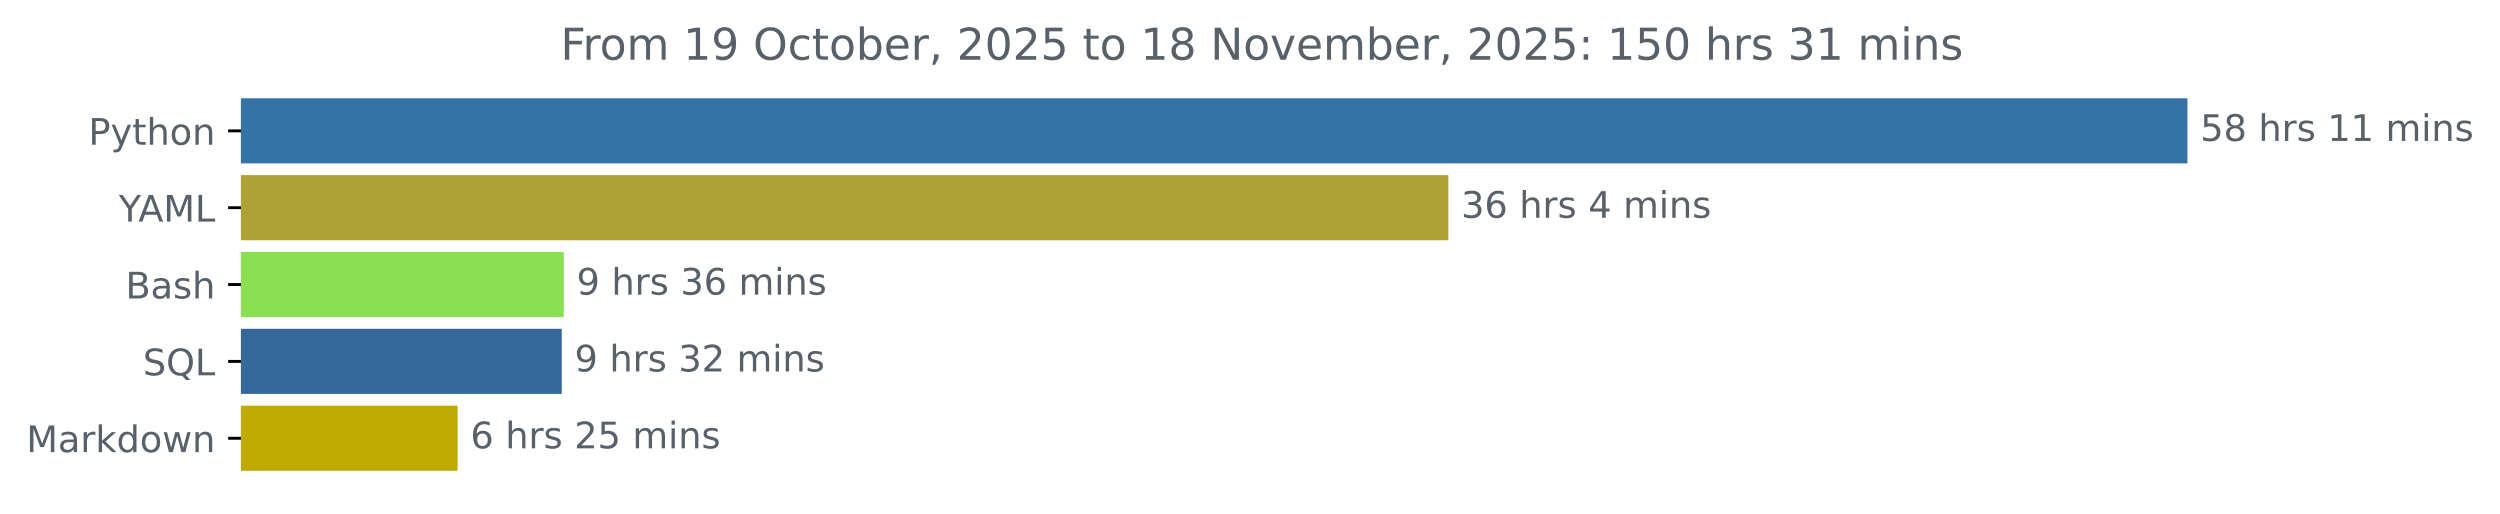
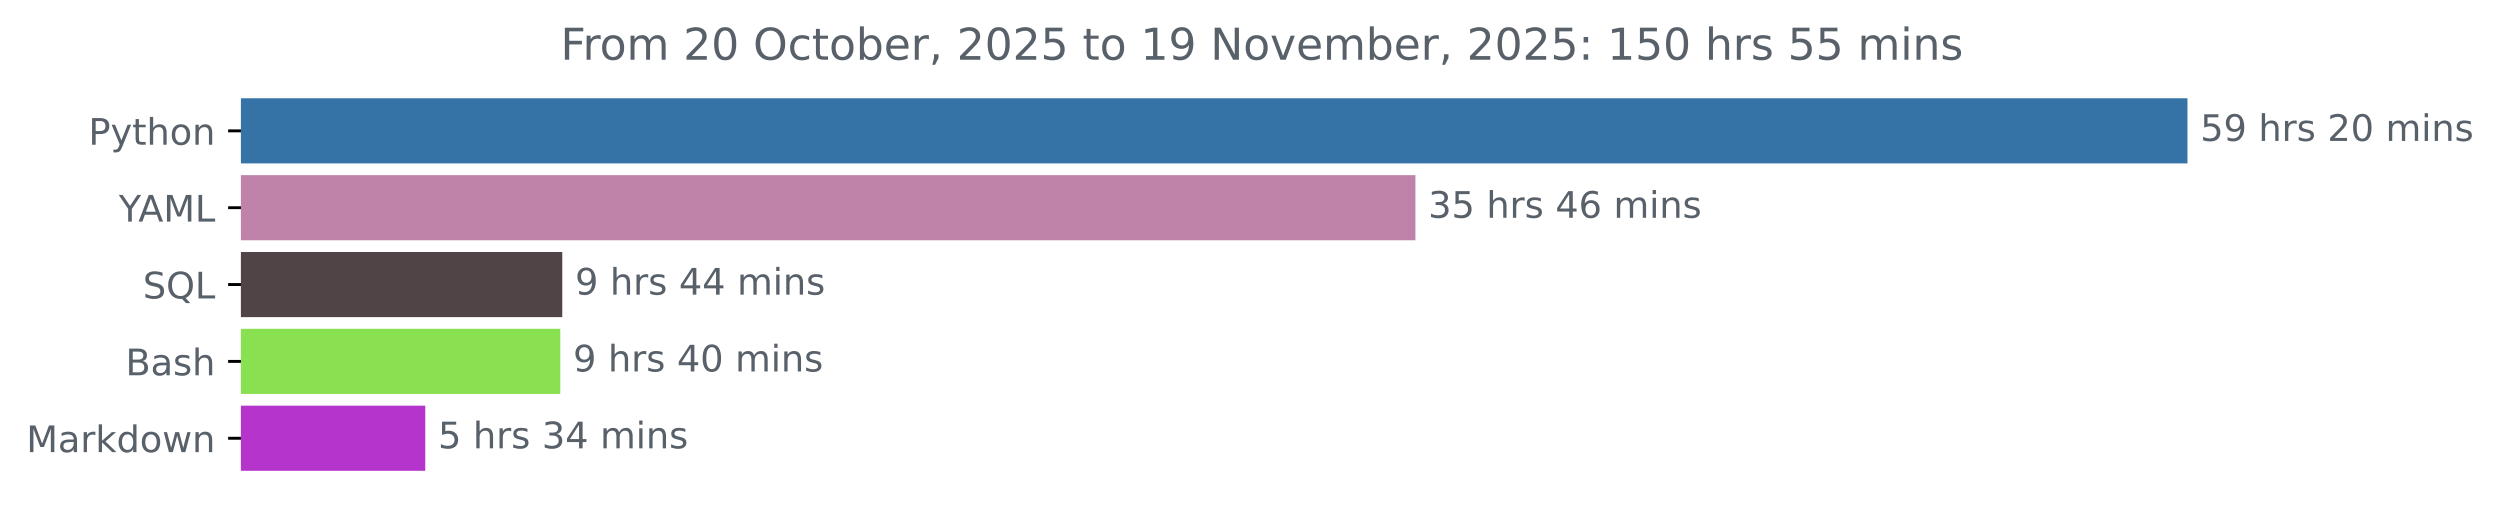
<svg xmlns="http://www.w3.org/2000/svg" xmlns:xlink="http://www.w3.org/1999/xlink" width="683.177pt" height="140.398pt" viewBox="0 0 683.177 140.398" version="1.1">
  <defs>
    <style type="text/css">*{stroke-linejoin: round; stroke-linecap: butt}</style>
  </defs>
  <g id="figure_1">
    <g id="patch_1">
      <path d="M 0 140.398  L 683.177 140.398  L 683.177 0  L 0 0  L 0 140.398  z " style="fill: none" />
    </g>
    <g id="axes_1">
      <g id="patch_2">
-         <path d="M 65.841 27.358  L 597.269 27.358  L 597.269 44.158  L 65.841 44.158  z " clip-path="url(#p55ec072976)" style="fill: #3572a5; stroke: #3572a5; stroke-linejoin: miter" />
+         <path d="M 65.841 27.358  L 597.269 27.358  L 597.269 44.158  L 65.841 44.158  z " clip-path="url(#p4a4cf6f7a5)" style="fill: #3572a5; stroke: #3572a5; stroke-linejoin: miter" />
      </g>
      <g id="patch_3">
-         <path d="M 65.841 48.358  L 395.285 48.358  L 395.285 65.158  L 65.841 65.158  z " clip-path="url(#p55ec072976)" style="fill: #aea234; stroke: #aea234; stroke-linejoin: miter" />
+         <path d="M 65.841 48.358  L 386.293 48.358  L 386.293 65.158  L 65.841 65.158  z " clip-path="url(#p4a4cf6f7a5)" style="fill: #bf83aa; stroke: #bf83aa; stroke-linejoin: miter" />
      </g>
      <g id="patch_4">
-         <path d="M 65.841 69.358  L 153.564 69.358  L 153.564 86.158  L 65.841 86.158  z " clip-path="url(#p55ec072976)" style="fill: #89e051; stroke: #89e051; stroke-linejoin: miter" />
+         <path d="M 65.841 69.358  L 153.151 69.358  L 153.151 86.158  L 65.841 86.158  z " clip-path="url(#p4a4cf6f7a5)" style="fill: #514446; stroke: #514446; stroke-linejoin: miter" />
      </g>
      <g id="patch_5">
-         <path d="M 65.841 90.358  L 153.014 90.358  L 153.014 107.158  L 65.841 107.158  z " clip-path="url(#p55ec072976)" style="fill: #35699c; stroke: #35699c; stroke-linejoin: miter" />
+         <path d="M 65.841 90.358  L 152.61 90.358  L 152.61 107.158  L 65.841 107.158  z " clip-path="url(#p4a4cf6f7a5)" style="fill: #89e051; stroke: #89e051; stroke-linejoin: miter" />
      </g>
      <g id="patch_6">
-         <path d="M 65.841 111.358  L 124.552 111.358  L 124.552 128.158  L 65.841 128.158  z " clip-path="url(#p55ec072976)" style="fill: #c0a900; stroke: #c0a900; stroke-linejoin: miter" />
+         <path d="M 65.841 111.358  L 115.713 111.358  L 115.713 128.158  L 65.841 128.158  z " clip-path="url(#p4a4cf6f7a5)" style="fill: #b534cb; stroke: #b534cb; stroke-linejoin: miter" />
      </g>
      <g id="matplotlib.axis_1" />
      <g id="matplotlib.axis_2">
        <g id="ytick_1">
          <g id="line2d_1">
            <defs>
-               <path id="m64822d28e2" d="M 0 0  L -3.5 0  " style="stroke: #000000; stroke-width: 0.8" />
+               <path id="mb28d66e685" d="M 0 0  L -3.5 0  " style="stroke: #000000; stroke-width: 0.8" />
            </defs>
            <g>
-               <use xlink:href="#m64822d28e2" x="65.841" y="35.758" style="stroke: #000000; stroke-width: 0.8" />
+               <use xlink:href="#mb28d66e685" x="65.841" y="35.758" style="stroke: #000000; stroke-width: 0.8" />
            </g>
          </g>
          <g id="text_1">
            <g style="fill: #586069" transform="translate(24.17813 39.55734) scale(0.1 -0.1)">
              <defs>
                <path id="DejaVuSans-50" d="M 1259 4147  L 1259 2394  L 2053 2394  Q 2494 2394 2734 2622  Q 2975 2850 2975 3272  Q 2975 3691 2734 3919  Q 2494 4147 2053 4147  L 1259 4147  z M 628 4666  L 2053 4666  Q 2838 4666 3239 4311  Q 3641 3956 3641 3272  Q 3641 2581 3239 2228  Q 2838 1875 2053 1875  L 1259 1875  L 1259 0  L 628 0  L 628 4666  z " transform="scale(0.015625)" />
                <path id="DejaVuSans-79" d="M 2059 -325  Q 1816 -950 1584 -1140  Q 1353 -1331 966 -1331  L 506 -1331  L 506 -850  L 844 -850  Q 1081 -850 1212 -737  Q 1344 -625 1503 -206  L 1606 56  L 191 3500  L 800 3500  L 1894 763  L 2988 3500  L 3597 3500  L 2059 -325  z " transform="scale(0.015625)" />
                <path id="DejaVuSans-74" d="M 1172 4494  L 1172 3500  L 2356 3500  L 2356 3053  L 1172 3053  L 1172 1153  Q 1172 725 1289 603  Q 1406 481 1766 481  L 2356 481  L 2356 0  L 1766 0  Q 1100 0 847 248  Q 594 497 594 1153  L 594 3053  L 172 3053  L 172 3500  L 594 3500  L 594 4494  L 1172 4494  z " transform="scale(0.015625)" />
                <path id="DejaVuSans-68" d="M 3513 2113  L 3513 0  L 2938 0  L 2938 2094  Q 2938 2591 2744 2837  Q 2550 3084 2163 3084  Q 1697 3084 1428 2787  Q 1159 2491 1159 1978  L 1159 0  L 581 0  L 581 4863  L 1159 4863  L 1159 2956  Q 1366 3272 1645 3428  Q 1925 3584 2291 3584  Q 2894 3584 3203 3211  Q 3513 2838 3513 2113  z " transform="scale(0.015625)" />
                <path id="DejaVuSans-6f" d="M 1959 3097  Q 1497 3097 1228 2736  Q 959 2375 959 1747  Q 959 1119 1226 758  Q 1494 397 1959 397  Q 2419 397 2687 759  Q 2956 1122 2956 1747  Q 2956 2369 2687 2733  Q 2419 3097 1959 3097  z M 1959 3584  Q 2709 3584 3137 3096  Q 3566 2609 3566 1747  Q 3566 888 3137 398  Q 2709 -91 1959 -91  Q 1206 -91 779 398  Q 353 888 353 1747  Q 353 2609 779 3096  Q 1206 3584 1959 3584  z " transform="scale(0.015625)" />
                <path id="DejaVuSans-6e" d="M 3513 2113  L 3513 0  L 2938 0  L 2938 2094  Q 2938 2591 2744 2837  Q 2550 3084 2163 3084  Q 1697 3084 1428 2787  Q 1159 2491 1159 1978  L 1159 0  L 581 0  L 581 3500  L 1159 3500  L 1159 2956  Q 1366 3272 1645 3428  Q 1925 3584 2291 3584  Q 2894 3584 3203 3211  Q 3513 2838 3513 2113  z " transform="scale(0.015625)" />
              </defs>
              <use xlink:href="#DejaVuSans-50" />
              <use xlink:href="#DejaVuSans-79" x="60.303" />
              <use xlink:href="#DejaVuSans-74" x="119.482" />
              <use xlink:href="#DejaVuSans-68" x="158.691" />
              <use xlink:href="#DejaVuSans-6f" x="222.07" />
              <use xlink:href="#DejaVuSans-6e" x="283.252" />
            </g>
          </g>
        </g>
        <g id="ytick_2">
          <g id="line2d_2">
            <g>
-               <use xlink:href="#m64822d28e2" x="65.841" y="56.758" style="stroke: #000000; stroke-width: 0.8" />
+               <use xlink:href="#mb28d66e685" x="65.841" y="56.758" style="stroke: #000000; stroke-width: 0.8" />
            </g>
          </g>
          <g id="text_2">
            <g style="fill: #586069" transform="translate(32.46719 60.55734) scale(0.1 -0.1)">
              <defs>
                <path id="DejaVuSans-59" d="M -13 4666  L 666 4666  L 1959 2747  L 3244 4666  L 3922 4666  L 2272 2222  L 2272 0  L 1638 0  L 1638 2222  L -13 4666  z " transform="scale(0.015625)" />
                <path id="DejaVuSans-41" d="M 2188 4044  L 1331 1722  L 3047 1722  L 2188 4044  z M 1831 4666  L 2547 4666  L 4325 0  L 3669 0  L 3244 1197  L 1141 1197  L 716 0  L 50 0  L 1831 4666  z " transform="scale(0.015625)" />
                <path id="DejaVuSans-4d" d="M 628 4666  L 1569 4666  L 2759 1491  L 3956 4666  L 4897 4666  L 4897 0  L 4281 0  L 4281 4097  L 3078 897  L 2444 897  L 1241 4097  L 1241 0  L 628 0  L 628 4666  z " transform="scale(0.015625)" />
                <path id="DejaVuSans-4c" d="M 628 4666  L 1259 4666  L 1259 531  L 3531 531  L 3531 0  L 628 0  L 628 4666  z " transform="scale(0.015625)" />
              </defs>
              <use xlink:href="#DejaVuSans-59" />
              <use xlink:href="#DejaVuSans-41" x="53.334" />
              <use xlink:href="#DejaVuSans-4d" x="121.742" />
              <use xlink:href="#DejaVuSans-4c" x="208.021" />
            </g>
          </g>
        </g>
        <g id="ytick_3">
          <g id="line2d_3">
            <g>
-               <use xlink:href="#m64822d28e2" x="65.841" y="77.758" style="stroke: #000000; stroke-width: 0.8" />
+               <use xlink:href="#mb28d66e685" x="65.841" y="77.758" style="stroke: #000000; stroke-width: 0.8" />
            </g>
          </g>
          <g id="text_3">
-             <g style="fill: #586069" transform="translate(34.30469 81.55734) scale(0.1 -0.1)">
+             <g style="fill: #586069" transform="translate(39.04844 81.55734) scale(0.1 -0.1)">
+               <defs>
+                 <path id="DejaVuSans-53" d="M 3425 4513  L 3425 3897  Q 3066 4069 2747 4153  Q 2428 4238 2131 4238  Q 1616 4238 1336 4038  Q 1056 3838 1056 3469  Q 1056 3159 1242 3001  Q 1428 2844 1947 2747  L 2328 2669  Q 3034 2534 3370 2195  Q 3706 1856 3706 1288  Q 3706 609 3251 259  Q 2797 -91 1919 -91  Q 1588 -91 1214 -16  Q 841 59 441 206  L 441 856  Q 825 641 1194 531  Q 1563 422 1919 422  Q 2459 422 2753 634  Q 3047 847 3047 1241  Q 3047 1584 2836 1778  Q 2625 1972 2144 2069  L 1759 2144  Q 1053 2284 737 2584  Q 422 2884 422 3419  Q 422 4038 858 4394  Q 1294 4750 2059 4750  Q 2388 4750 2728 4690  Q 3069 4631 3425 4513  z " transform="scale(0.015625)" />
+                 <path id="DejaVuSans-51" d="M 2522 4238  Q 1834 4238 1429 3725  Q 1025 3213 1025 2328  Q 1025 1447 1429 934  Q 1834 422 2522 422  Q 3209 422 3611 934  Q 4013 1447 4013 2328  Q 4013 3213 3611 3725  Q 3209 4238 2522 4238  z M 3406 84  L 4238 -825  L 3475 -825  L 2784 -78  Q 2681 -84 2626 -87  Q 2572 -91 2522 -91  Q 1538 -91 948 567  Q 359 1225 359 2328  Q 359 3434 948 4092  Q 1538 4750 2522 4750  Q 3503 4750 4090 4092  Q 4678 3434 4678 2328  Q 4678 1516 4351 937  Q 4025 359 3406 84  z " transform="scale(0.015625)" />
+               </defs>
+               <use xlink:href="#DejaVuSans-53" />
+               <use xlink:href="#DejaVuSans-51" x="63.477" />
+               <use xlink:href="#DejaVuSans-4c" x="142.188" />
+             </g>
+           </g>
+         </g>
+         <g id="ytick_4">
+           <g id="line2d_4">
+             <g>
+               <use xlink:href="#mb28d66e685" x="65.841" y="98.758" style="stroke: #000000; stroke-width: 0.8" />
+             </g>
+           </g>
+           <g id="text_4">
+             <g style="fill: #586069" transform="translate(34.30469 102.5573) scale(0.1 -0.1)">
              <defs>
                <path id="DejaVuSans-42" d="M 1259 2228  L 1259 519  L 2272 519  Q 2781 519 3026 730  Q 3272 941 3272 1375  Q 3272 1813 3026 2020  Q 2781 2228 2272 2228  L 1259 2228  z M 1259 4147  L 1259 2741  L 2194 2741  Q 2656 2741 2882 2914  Q 3109 3088 3109 3444  Q 3109 3797 2882 3972  Q 2656 4147 2194 4147  L 1259 4147  z M 628 4666  L 2241 4666  Q 2963 4666 3353 4366  Q 3744 4066 3744 3513  Q 3744 3084 3544 2831  Q 3344 2578 2956 2516  Q 3422 2416 3680 2098  Q 3938 1781 3938 1306  Q 3938 681 3513 340  Q 3088 0 2303 0  L 628 0  L 628 4666  z " transform="scale(0.015625)" />
                <path id="DejaVuSans-61" d="M 2194 1759  Q 1497 1759 1228 1600  Q 959 1441 959 1056  Q 959 750 1161 570  Q 1363 391 1709 391  Q 2188 391 2477 730  Q 2766 1069 2766 1631  L 2766 1759  L 2194 1759  z M 3341 1997  L 3341 0  L 2766 0  L 2766 531  Q 2569 213 2275 61  Q 1981 -91 1556 -91  Q 1019 -91 701 211  Q 384 513 384 1019  Q 384 1609 779 1909  Q 1175 2209 1959 2209  L 2766 2209  L 2766 2266  Q 2766 2663 2505 2880  Q 2244 3097 1772 3097  Q 1472 3097 1187 3025  Q 903 2953 641 2809  L 641 3341  Q 956 3463 1253 3523  Q 1550 3584 1831 3584  Q 2591 3584 2966 3190  Q 3341 2797 3341 1997  z " transform="scale(0.015625)" />
                <path id="DejaVuSans-73" d="M 2834 3397  L 2834 2853  Q 2591 2978 2328 3040  Q 2066 3103 1784 3103  Q 1356 3103 1142 2972  Q 928 2841 928 2578  Q 928 2378 1081 2264  Q 1234 2150 1697 2047  L 1894 2003  Q 2506 1872 2764 1633  Q 3022 1394 3022 966  Q 3022 478 2636 193  Q 2250 -91 1575 -91  Q 1294 -91 989 -36  Q 684 19 347 128  L 347 722  Q 666 556 975 473  Q 1284 391 1588 391  Q 1994 391 2212 530  Q 2431 669 2431 922  Q 2431 1156 2273 1281  Q 2116 1406 1581 1522  L 1381 1569  Q 847 1681 609 1914  Q 372 2147 372 2553  Q 372 3047 722 3315  Q 1072 3584 1716 3584  Q 2034 3584 2315 3537  Q 2597 3491 2834 3397  z " transform="scale(0.015625)" />
              </defs>
              <use xlink:href="#DejaVuSans-42" />
              <use xlink:href="#DejaVuSans-61" x="68.604" />
              <use xlink:href="#DejaVuSans-73" x="129.883" />
              <use xlink:href="#DejaVuSans-68" x="181.982" />
            </g>
          </g>
        </g>
-         <g id="ytick_4">
-           <g id="line2d_4">
-             <g>
-               <use xlink:href="#m64822d28e2" x="65.841" y="98.758" style="stroke: #000000; stroke-width: 0.8" />
-             </g>
-           </g>
-           <g id="text_4">
-             <g style="fill: #586069" transform="translate(39.04844 102.5573) scale(0.1 -0.1)">
-               <defs>
-                 <path id="DejaVuSans-53" d="M 3425 4513  L 3425 3897  Q 3066 4069 2747 4153  Q 2428 4238 2131 4238  Q 1616 4238 1336 4038  Q 1056 3838 1056 3469  Q 1056 3159 1242 3001  Q 1428 2844 1947 2747  L 2328 2669  Q 3034 2534 3370 2195  Q 3706 1856 3706 1288  Q 3706 609 3251 259  Q 2797 -91 1919 -91  Q 1588 -91 1214 -16  Q 841 59 441 206  L 441 856  Q 825 641 1194 531  Q 1563 422 1919 422  Q 2459 422 2753 634  Q 3047 847 3047 1241  Q 3047 1584 2836 1778  Q 2625 1972 2144 2069  L 1759 2144  Q 1053 2284 737 2584  Q 422 2884 422 3419  Q 422 4038 858 4394  Q 1294 4750 2059 4750  Q 2388 4750 2728 4690  Q 3069 4631 3425 4513  z " transform="scale(0.015625)" />
-                 <path id="DejaVuSans-51" d="M 2522 4238  Q 1834 4238 1429 3725  Q 1025 3213 1025 2328  Q 1025 1447 1429 934  Q 1834 422 2522 422  Q 3209 422 3611 934  Q 4013 1447 4013 2328  Q 4013 3213 3611 3725  Q 3209 4238 2522 4238  z M 3406 84  L 4238 -825  L 3475 -825  L 2784 -78  Q 2681 -84 2626 -87  Q 2572 -91 2522 -91  Q 1538 -91 948 567  Q 359 1225 359 2328  Q 359 3434 948 4092  Q 1538 4750 2522 4750  Q 3503 4750 4090 4092  Q 4678 3434 4678 2328  Q 4678 1516 4351 937  Q 4025 359 3406 84  z " transform="scale(0.015625)" />
-               </defs>
-               <use xlink:href="#DejaVuSans-53" />
-               <use xlink:href="#DejaVuSans-51" x="63.477" />
-               <use xlink:href="#DejaVuSans-4c" x="142.188" />
-             </g>
-           </g>
-         </g>
        <g id="ytick_5">
          <g id="line2d_5">
            <g>
-               <use xlink:href="#m64822d28e2" x="65.841" y="119.758" style="stroke: #000000; stroke-width: 0.8" />
+               <use xlink:href="#mb28d66e685" x="65.841" y="119.758" style="stroke: #000000; stroke-width: 0.8" />
            </g>
          </g>
          <g id="text_5">
            <g style="fill: #586069" transform="translate(7.2 123.5573) scale(0.1 -0.1)">
              <defs>
                <path id="DejaVuSans-72" d="M 2631 2963  Q 2534 3019 2420 3045  Q 2306 3072 2169 3072  Q 1681 3072 1420 2755  Q 1159 2438 1159 1844  L 1159 0  L 581 0  L 581 3500  L 1159 3500  L 1159 2956  Q 1341 3275 1631 3429  Q 1922 3584 2338 3584  Q 2397 3584 2469 3576  Q 2541 3569 2628 3553  L 2631 2963  z " transform="scale(0.015625)" />
                <path id="DejaVuSans-6b" d="M 581 4863  L 1159 4863  L 1159 1991  L 2875 3500  L 3609 3500  L 1753 1863  L 3688 0  L 2938 0  L 1159 1709  L 1159 0  L 581 0  L 581 4863  z " transform="scale(0.015625)" />
                <path id="DejaVuSans-64" d="M 2906 2969  L 2906 4863  L 3481 4863  L 3481 0  L 2906 0  L 2906 525  Q 2725 213 2448 61  Q 2172 -91 1784 -91  Q 1150 -91 751 415  Q 353 922 353 1747  Q 353 2572 751 3078  Q 1150 3584 1784 3584  Q 2172 3584 2448 3432  Q 2725 3281 2906 2969  z M 947 1747  Q 947 1113 1208 752  Q 1469 391 1925 391  Q 2381 391 2643 752  Q 2906 1113 2906 1747  Q 2906 2381 2643 2742  Q 2381 3103 1925 3103  Q 1469 3103 1208 2742  Q 947 2381 947 1747  z " transform="scale(0.015625)" />
                <path id="DejaVuSans-77" d="M 269 3500  L 844 3500  L 1563 769  L 2278 3500  L 2956 3500  L 3675 769  L 4391 3500  L 4966 3500  L 4050 0  L 3372 0  L 2619 2869  L 1863 0  L 1184 0  L 269 3500  z " transform="scale(0.015625)" />
              </defs>
              <use xlink:href="#DejaVuSans-4d" />
              <use xlink:href="#DejaVuSans-61" x="86.279" />
              <use xlink:href="#DejaVuSans-72" x="147.559" />
              <use xlink:href="#DejaVuSans-6b" x="188.672" />
              <use xlink:href="#DejaVuSans-64" x="246.582" />
              <use xlink:href="#DejaVuSans-6f" x="310.059" />
              <use xlink:href="#DejaVuSans-77" x="371.24" />
              <use xlink:href="#DejaVuSans-6e" x="453.027" />
            </g>
          </g>
        </g>
      </g>
      <g id="text_6">
        <g style="fill: #586069" transform="translate(601.2692 38.5175) scale(0.1 -0.1)">
          <defs>
            <path id="DejaVuSans-35" d="M 691 4666  L 3169 4666  L 3169 4134  L 1269 4134  L 1269 2991  Q 1406 3038 1543 3061  Q 1681 3084 1819 3084  Q 2600 3084 3056 2656  Q 3513 2228 3513 1497  Q 3513 744 3044 326  Q 2575 -91 1722 -91  Q 1428 -91 1123 -41  Q 819 9 494 109  L 494 744  Q 775 591 1075 516  Q 1375 441 1709 441  Q 2250 441 2565 725  Q 2881 1009 2881 1497  Q 2881 1984 2565 2268  Q 2250 2553 1709 2553  Q 1456 2553 1204 2497  Q 953 2441 691 2322  L 691 4666  z " transform="scale(0.015625)" />
-             <path id="DejaVuSans-38" d="M 2034 2216  Q 1584 2216 1326 1975  Q 1069 1734 1069 1313  Q 1069 891 1326 650  Q 1584 409 2034 409  Q 2484 409 2743 651  Q 3003 894 3003 1313  Q 3003 1734 2745 1975  Q 2488 2216 2034 2216  z M 1403 2484  Q 997 2584 770 2862  Q 544 3141 544 3541  Q 544 4100 942 4425  Q 1341 4750 2034 4750  Q 2731 4750 3128 4425  Q 3525 4100 3525 3541  Q 3525 3141 3298 2862  Q 3072 2584 2669 2484  Q 3125 2378 3379 2068  Q 3634 1759 3634 1313  Q 3634 634 3220 271  Q 2806 -91 2034 -91  Q 1263 -91 848 271  Q 434 634 434 1313  Q 434 1759 690 2068  Q 947 2378 1403 2484  z M 1172 3481  Q 1172 3119 1398 2916  Q 1625 2713 2034 2713  Q 2441 2713 2670 2916  Q 2900 3119 2900 3481  Q 2900 3844 2670 4047  Q 2441 4250 2034 4250  Q 1625 4250 1398 4047  Q 1172 3844 1172 3481  z " transform="scale(0.015625)" />
+             <path id="DejaVuSans-39" d="M 703 97  L 703 672  Q 941 559 1184 500  Q 1428 441 1663 441  Q 2288 441 2617 861  Q 2947 1281 2994 2138  Q 2813 1869 2534 1725  Q 2256 1581 1919 1581  Q 1219 1581 811 2004  Q 403 2428 403 3163  Q 403 3881 828 4315  Q 1253 4750 1959 4750  Q 2769 4750 3195 4129  Q 3622 3509 3622 2328  Q 3622 1225 3098 567  Q 2575 -91 1691 -91  Q 1453 -91 1209 -44  Q 966 3 703 97  z M 1959 2075  Q 2384 2075 2632 2365  Q 2881 2656 2881 3163  Q 2881 3666 2632 3958  Q 2384 4250 1959 4250  Q 1534 4250 1286 3958  Q 1038 3666 1038 3163  Q 1038 2656 1286 2365  Q 1534 2075 1959 2075  z " transform="scale(0.015625)" />
            <path id="DejaVuSans-20" transform="scale(0.015625)" />
-             <path id="DejaVuSans-31" d="M 794 531  L 1825 531  L 1825 4091  L 703 3866  L 703 4441  L 1819 4666  L 2450 4666  L 2450 531  L 3481 531  L 3481 0  L 794 0  L 794 531  z " transform="scale(0.015625)" />
+             <path id="DejaVuSans-32" d="M 1228 531  L 3431 531  L 3431 0  L 469 0  L 469 531  Q 828 903 1448 1529  Q 2069 2156 2228 2338  Q 2531 2678 2651 2914  Q 2772 3150 2772 3378  Q 2772 3750 2511 3984  Q 2250 4219 1831 4219  Q 1534 4219 1204 4116  Q 875 4013 500 3803  L 500 4441  Q 881 4594 1212 4672  Q 1544 4750 1819 4750  Q 2544 4750 2975 4387  Q 3406 4025 3406 3419  Q 3406 3131 3298 2873  Q 3191 2616 2906 2266  Q 2828 2175 2409 1742  Q 1991 1309 1228 531  z " transform="scale(0.015625)" />
+             <path id="DejaVuSans-30" d="M 2034 4250  Q 1547 4250 1301 3770  Q 1056 3291 1056 2328  Q 1056 1369 1301 889  Q 1547 409 2034 409  Q 2525 409 2770 889  Q 3016 1369 3016 2328  Q 3016 3291 2770 3770  Q 2525 4250 2034 4250  z M 2034 4750  Q 2819 4750 3233 4129  Q 3647 3509 3647 2328  Q 3647 1150 3233 529  Q 2819 -91 2034 -91  Q 1250 -91 836 529  Q 422 1150 422 2328  Q 422 3509 836 4129  Q 1250 4750 2034 4750  z " transform="scale(0.015625)" />
            <path id="DejaVuSans-6d" d="M 3328 2828  Q 3544 3216 3844 3400  Q 4144 3584 4550 3584  Q 5097 3584 5394 3201  Q 5691 2819 5691 2113  L 5691 0  L 5113 0  L 5113 2094  Q 5113 2597 4934 2840  Q 4756 3084 4391 3084  Q 3944 3084 3684 2787  Q 3425 2491 3425 1978  L 3425 0  L 2847 0  L 2847 2094  Q 2847 2600 2669 2842  Q 2491 3084 2119 3084  Q 1678 3084 1418 2786  Q 1159 2488 1159 1978  L 1159 0  L 581 0  L 581 3500  L 1159 3500  L 1159 2956  Q 1356 3278 1631 3431  Q 1906 3584 2284 3584  Q 2666 3584 2933 3390  Q 3200 3197 3328 2828  z " transform="scale(0.015625)" />
            <path id="DejaVuSans-69" d="M 603 3500  L 1178 3500  L 1178 0  L 603 0  L 603 3500  z M 603 4863  L 1178 4863  L 1178 4134  L 603 4134  L 603 4863  z " transform="scale(0.015625)" />
          </defs>
          <use xlink:href="#DejaVuSans-35" />
-           <use xlink:href="#DejaVuSans-38" x="63.623" />
+           <use xlink:href="#DejaVuSans-39" x="63.623" />
          <use xlink:href="#DejaVuSans-20" x="127.246" />
          <use xlink:href="#DejaVuSans-68" x="159.033" />
          <use xlink:href="#DejaVuSans-72" x="222.412" />
          <use xlink:href="#DejaVuSans-73" x="263.525" />
          <use xlink:href="#DejaVuSans-20" x="315.625" />
-           <use xlink:href="#DejaVuSans-31" x="347.412" />
-           <use xlink:href="#DejaVuSans-31" x="411.035" />
+           <use xlink:href="#DejaVuSans-32" x="347.412" />
+           <use xlink:href="#DejaVuSans-30" x="411.035" />
          <use xlink:href="#DejaVuSans-20" x="474.658" />
          <use xlink:href="#DejaVuSans-6d" x="506.445" />
          <use xlink:href="#DejaVuSans-69" x="603.857" />
          <use xlink:href="#DejaVuSans-6e" x="631.641" />
          <use xlink:href="#DejaVuSans-73" x="695.02" />
        </g>
      </g>
      <g id="text_7">
-         <g style="fill: #586069" transform="translate(399.2851 59.5175) scale(0.1 -0.1)">
+         <g style="fill: #586069" transform="translate(390.2926 59.5175) scale(0.1 -0.1)">
          <defs>
            <path id="DejaVuSans-33" d="M 2597 2516  Q 3050 2419 3304 2112  Q 3559 1806 3559 1356  Q 3559 666 3084 287  Q 2609 -91 1734 -91  Q 1441 -91 1130 -33  Q 819 25 488 141  L 488 750  Q 750 597 1062 519  Q 1375 441 1716 441  Q 2309 441 2620 675  Q 2931 909 2931 1356  Q 2931 1769 2642 2001  Q 2353 2234 1838 2234  L 1294 2234  L 1294 2753  L 1863 2753  Q 2328 2753 2575 2939  Q 2822 3125 2822 3475  Q 2822 3834 2567 4026  Q 2313 4219 1838 4219  Q 1578 4219 1281 4162  Q 984 4106 628 3988  L 628 4550  Q 988 4650 1302 4700  Q 1616 4750 1894 4750  Q 2613 4750 3031 4423  Q 3450 4097 3450 3541  Q 3450 3153 3228 2886  Q 3006 2619 2597 2516  z " transform="scale(0.015625)" />
+             <path id="DejaVuSans-34" d="M 2419 4116  L 825 1625  L 2419 1625  L 2419 4116  z M 2253 4666  L 3047 4666  L 3047 1625  L 3713 1625  L 3713 1100  L 3047 1100  L 3047 0  L 2419 0  L 2419 1100  L 313 1100  L 313 1709  L 2253 4666  z " transform="scale(0.015625)" />
            <path id="DejaVuSans-36" d="M 2113 2584  Q 1688 2584 1439 2293  Q 1191 2003 1191 1497  Q 1191 994 1439 701  Q 1688 409 2113 409  Q 2538 409 2786 701  Q 3034 994 3034 1497  Q 3034 2003 2786 2293  Q 2538 2584 2113 2584  z M 3366 4563  L 3366 3988  Q 3128 4100 2886 4159  Q 2644 4219 2406 4219  Q 1781 4219 1451 3797  Q 1122 3375 1075 2522  Q 1259 2794 1537 2939  Q 1816 3084 2150 3084  Q 2853 3084 3261 2657  Q 3669 2231 3669 1497  Q 3669 778 3244 343  Q 2819 -91 2113 -91  Q 1303 -91 875 529  Q 447 1150 447 2328  Q 447 3434 972 4092  Q 1497 4750 2381 4750  Q 2619 4750 2861 4703  Q 3103 4656 3366 4563  z " transform="scale(0.015625)" />
-             <path id="DejaVuSans-34" d="M 2419 4116  L 825 1625  L 2419 1625  L 2419 4116  z M 2253 4666  L 3047 4666  L 3047 1625  L 3713 1625  L 3713 1100  L 3047 1100  L 3047 0  L 2419 0  L 2419 1100  L 313 1100  L 313 1709  L 2253 4666  z " transform="scale(0.015625)" />
          </defs>
          <use xlink:href="#DejaVuSans-33" />
-           <use xlink:href="#DejaVuSans-36" x="63.623" />
+           <use xlink:href="#DejaVuSans-35" x="63.623" />
          <use xlink:href="#DejaVuSans-20" x="127.246" />
          <use xlink:href="#DejaVuSans-68" x="159.033" />
          <use xlink:href="#DejaVuSans-72" x="222.412" />
          <use xlink:href="#DejaVuSans-73" x="263.525" />
          <use xlink:href="#DejaVuSans-20" x="315.625" />
          <use xlink:href="#DejaVuSans-34" x="347.412" />
-           <use xlink:href="#DejaVuSans-20" x="411.035" />
-           <use xlink:href="#DejaVuSans-6d" x="442.822" />
-           <use xlink:href="#DejaVuSans-69" x="540.234" />
-           <use xlink:href="#DejaVuSans-6e" x="568.018" />
-           <use xlink:href="#DejaVuSans-73" x="631.396" />
+           <use xlink:href="#DejaVuSans-36" x="411.035" />
+           <use xlink:href="#DejaVuSans-20" x="474.658" />
+           <use xlink:href="#DejaVuSans-6d" x="506.445" />
+           <use xlink:href="#DejaVuSans-69" x="603.857" />
+           <use xlink:href="#DejaVuSans-6e" x="631.641" />
+           <use xlink:href="#DejaVuSans-73" x="695.02" />
        </g>
      </g>
      <g id="text_8">
-         <g style="fill: #586069" transform="translate(157.5642 80.5175) scale(0.1 -0.1)">
-           <defs>
-             <path id="DejaVuSans-39" d="M 703 97  L 703 672  Q 941 559 1184 500  Q 1428 441 1663 441  Q 2288 441 2617 861  Q 2947 1281 2994 2138  Q 2813 1869 2534 1725  Q 2256 1581 1919 1581  Q 1219 1581 811 2004  Q 403 2428 403 3163  Q 403 3881 828 4315  Q 1253 4750 1959 4750  Q 2769 4750 3195 4129  Q 3622 3509 3622 2328  Q 3622 1225 3098 567  Q 2575 -91 1691 -91  Q 1453 -91 1209 -44  Q 966 3 703 97  z M 1959 2075  Q 2384 2075 2632 2365  Q 2881 2656 2881 3163  Q 2881 3666 2632 3958  Q 2384 4250 1959 4250  Q 1534 4250 1286 3958  Q 1038 3666 1038 3163  Q 1038 2656 1286 2365  Q 1534 2075 1959 2075  z " transform="scale(0.015625)" />
-           </defs>
+         <g style="fill: #586069" transform="translate(157.1506 80.5175) scale(0.1 -0.1)">
          <use xlink:href="#DejaVuSans-39" />
          <use xlink:href="#DejaVuSans-20" x="63.623" />
          <use xlink:href="#DejaVuSans-68" x="95.41" />
          <use xlink:href="#DejaVuSans-72" x="158.789" />
          <use xlink:href="#DejaVuSans-73" x="199.902" />
          <use xlink:href="#DejaVuSans-20" x="252.002" />
-           <use xlink:href="#DejaVuSans-33" x="283.789" />
-           <use xlink:href="#DejaVuSans-36" x="347.412" />
+           <use xlink:href="#DejaVuSans-34" x="283.789" />
+           <use xlink:href="#DejaVuSans-34" x="347.412" />
          <use xlink:href="#DejaVuSans-20" x="411.035" />
          <use xlink:href="#DejaVuSans-6d" x="442.822" />
          <use xlink:href="#DejaVuSans-69" x="540.234" />
          <use xlink:href="#DejaVuSans-6e" x="568.018" />
          <use xlink:href="#DejaVuSans-73" x="631.396" />
        </g>
      </g>
      <g id="text_9">
-         <g style="fill: #586069" transform="translate(157.0142 101.5175) scale(0.1 -0.1)">
-           <defs>
-             <path id="DejaVuSans-32" d="M 1228 531  L 3431 531  L 3431 0  L 469 0  L 469 531  Q 828 903 1448 1529  Q 2069 2156 2228 2338  Q 2531 2678 2651 2914  Q 2772 3150 2772 3378  Q 2772 3750 2511 3984  Q 2250 4219 1831 4219  Q 1534 4219 1204 4116  Q 875 4013 500 3803  L 500 4441  Q 881 4594 1212 4672  Q 1544 4750 1819 4750  Q 2544 4750 2975 4387  Q 3406 4025 3406 3419  Q 3406 3131 3298 2873  Q 3191 2616 2906 2266  Q 2828 2175 2409 1742  Q 1991 1309 1228 531  z " transform="scale(0.015625)" />
-           </defs>
+         <g style="fill: #586069" transform="translate(156.61 101.5175) scale(0.1 -0.1)">
          <use xlink:href="#DejaVuSans-39" />
          <use xlink:href="#DejaVuSans-20" x="63.623" />
          <use xlink:href="#DejaVuSans-68" x="95.41" />
          <use xlink:href="#DejaVuSans-72" x="158.789" />
          <use xlink:href="#DejaVuSans-73" x="199.902" />
          <use xlink:href="#DejaVuSans-20" x="252.002" />
-           <use xlink:href="#DejaVuSans-33" x="283.789" />
-           <use xlink:href="#DejaVuSans-32" x="347.412" />
+           <use xlink:href="#DejaVuSans-34" x="283.789" />
+           <use xlink:href="#DejaVuSans-30" x="347.412" />
          <use xlink:href="#DejaVuSans-20" x="411.035" />
          <use xlink:href="#DejaVuSans-6d" x="442.822" />
          <use xlink:href="#DejaVuSans-69" x="540.234" />
          <use xlink:href="#DejaVuSans-6e" x="568.018" />
          <use xlink:href="#DejaVuSans-73" x="631.396" />
        </g>
      </g>
      <g id="text_10">
-         <g style="fill: #586069" transform="translate(128.5521 122.5175) scale(0.1 -0.1)">
-           <use xlink:href="#DejaVuSans-36" />
+         <g style="fill: #586069" transform="translate(119.7127 122.5175) scale(0.1 -0.1)">
+           <use xlink:href="#DejaVuSans-35" />
          <use xlink:href="#DejaVuSans-20" x="63.623" />
          <use xlink:href="#DejaVuSans-68" x="95.41" />
          <use xlink:href="#DejaVuSans-72" x="158.789" />
          <use xlink:href="#DejaVuSans-73" x="199.902" />
          <use xlink:href="#DejaVuSans-20" x="252.002" />
-           <use xlink:href="#DejaVuSans-32" x="283.789" />
-           <use xlink:href="#DejaVuSans-35" x="347.412" />
+           <use xlink:href="#DejaVuSans-33" x="283.789" />
+           <use xlink:href="#DejaVuSans-34" x="347.412" />
          <use xlink:href="#DejaVuSans-20" x="411.035" />
          <use xlink:href="#DejaVuSans-6d" x="442.822" />
          <use xlink:href="#DejaVuSans-69" x="540.234" />
          <use xlink:href="#DejaVuSans-6e" x="568.018" />
          <use xlink:href="#DejaVuSans-73" x="631.396" />
        </g>
      </g>
      <g id="text_11">
        <g style="fill: #586069" transform="translate(153.1838 16.31812) scale(0.12 -0.12)">
          <defs>
            <path id="DejaVuSans-46" d="M 628 4666  L 3309 4666  L 3309 4134  L 1259 4134  L 1259 2759  L 3109 2759  L 3109 2228  L 1259 2228  L 1259 0  L 628 0  L 628 4666  z " transform="scale(0.015625)" />
            <path id="DejaVuSans-4f" d="M 2522 4238  Q 1834 4238 1429 3725  Q 1025 3213 1025 2328  Q 1025 1447 1429 934  Q 1834 422 2522 422  Q 3209 422 3611 934  Q 4013 1447 4013 2328  Q 4013 3213 3611 3725  Q 3209 4238 2522 4238  z M 2522 4750  Q 3503 4750 4090 4092  Q 4678 3434 4678 2328  Q 4678 1225 4090 567  Q 3503 -91 2522 -91  Q 1538 -91 948 565  Q 359 1222 359 2328  Q 359 3434 948 4092  Q 1538 4750 2522 4750  z " transform="scale(0.015625)" />
            <path id="DejaVuSans-63" d="M 3122 3366  L 3122 2828  Q 2878 2963 2633 3030  Q 2388 3097 2138 3097  Q 1578 3097 1268 2742  Q 959 2388 959 1747  Q 959 1106 1268 751  Q 1578 397 2138 397  Q 2388 397 2633 464  Q 2878 531 3122 666  L 3122 134  Q 2881 22 2623 -34  Q 2366 -91 2075 -91  Q 1284 -91 818 406  Q 353 903 353 1747  Q 353 2603 823 3093  Q 1294 3584 2113 3584  Q 2378 3584 2631 3529  Q 2884 3475 3122 3366  z " transform="scale(0.015625)" />
            <path id="DejaVuSans-62" d="M 3116 1747  Q 3116 2381 2855 2742  Q 2594 3103 2138 3103  Q 1681 3103 1420 2742  Q 1159 2381 1159 1747  Q 1159 1113 1420 752  Q 1681 391 2138 391  Q 2594 391 2855 752  Q 3116 1113 3116 1747  z M 1159 2969  Q 1341 3281 1617 3432  Q 1894 3584 2278 3584  Q 2916 3584 3314 3078  Q 3713 2572 3713 1747  Q 3713 922 3314 415  Q 2916 -91 2278 -91  Q 1894 -91 1617 61  Q 1341 213 1159 525  L 1159 0  L 581 0  L 581 4863  L 1159 4863  L 1159 2969  z " transform="scale(0.015625)" />
            <path id="DejaVuSans-65" d="M 3597 1894  L 3597 1613  L 953 1613  Q 991 1019 1311 708  Q 1631 397 2203 397  Q 2534 397 2845 478  Q 3156 559 3463 722  L 3463 178  Q 3153 47 2828 -22  Q 2503 -91 2169 -91  Q 1331 -91 842 396  Q 353 884 353 1716  Q 353 2575 817 3079  Q 1281 3584 2069 3584  Q 2775 3584 3186 3129  Q 3597 2675 3597 1894  z M 3022 2063  Q 3016 2534 2758 2815  Q 2500 3097 2075 3097  Q 1594 3097 1305 2825  Q 1016 2553 972 2059  L 3022 2063  z " transform="scale(0.015625)" />
            <path id="DejaVuSans-2c" d="M 750 794  L 1409 794  L 1409 256  L 897 -744  L 494 -744  L 750 256  L 750 794  z " transform="scale(0.015625)" />
-             <path id="DejaVuSans-30" d="M 2034 4250  Q 1547 4250 1301 3770  Q 1056 3291 1056 2328  Q 1056 1369 1301 889  Q 1547 409 2034 409  Q 2525 409 2770 889  Q 3016 1369 3016 2328  Q 3016 3291 2770 3770  Q 2525 4250 2034 4250  z M 2034 4750  Q 2819 4750 3233 4129  Q 3647 3509 3647 2328  Q 3647 1150 3233 529  Q 2819 -91 2034 -91  Q 1250 -91 836 529  Q 422 1150 422 2328  Q 422 3509 836 4129  Q 1250 4750 2034 4750  z " transform="scale(0.015625)" />
+             <path id="DejaVuSans-31" d="M 794 531  L 1825 531  L 1825 4091  L 703 3866  L 703 4441  L 1819 4666  L 2450 4666  L 2450 531  L 3481 531  L 3481 0  L 794 0  L 794 531  z " transform="scale(0.015625)" />
            <path id="DejaVuSans-4e" d="M 628 4666  L 1478 4666  L 3547 763  L 3547 4666  L 4159 4666  L 4159 0  L 3309 0  L 1241 3903  L 1241 0  L 628 0  L 628 4666  z " transform="scale(0.015625)" />
            <path id="DejaVuSans-76" d="M 191 3500  L 800 3500  L 1894 563  L 2988 3500  L 3597 3500  L 2284 0  L 1503 0  L 191 3500  z " transform="scale(0.015625)" />
            <path id="DejaVuSans-3a" d="M 750 794  L 1409 794  L 1409 0  L 750 0  L 750 794  z M 750 3309  L 1409 3309  L 1409 2516  L 750 2516  L 750 3309  z " transform="scale(0.015625)" />
          </defs>
          <use xlink:href="#DejaVuSans-46" />
          <use xlink:href="#DejaVuSans-72" x="50.27" />
          <use xlink:href="#DejaVuSans-6f" x="89.133" />
          <use xlink:href="#DejaVuSans-6d" x="150.314" />
          <use xlink:href="#DejaVuSans-20" x="247.727" />
-           <use xlink:href="#DejaVuSans-31" x="279.514" />
-           <use xlink:href="#DejaVuSans-39" x="343.137" />
+           <use xlink:href="#DejaVuSans-32" x="279.514" />
+           <use xlink:href="#DejaVuSans-30" x="343.137" />
          <use xlink:href="#DejaVuSans-20" x="406.76" />
          <use xlink:href="#DejaVuSans-4f" x="438.547" />
          <use xlink:href="#DejaVuSans-63" x="517.258" />
          <use xlink:href="#DejaVuSans-74" x="572.238" />
          <use xlink:href="#DejaVuSans-6f" x="611.447" />
          <use xlink:href="#DejaVuSans-62" x="672.629" />
          <use xlink:href="#DejaVuSans-65" x="736.105" />
          <use xlink:href="#DejaVuSans-72" x="797.629" />
          <use xlink:href="#DejaVuSans-2c" x="838.742" />
          <use xlink:href="#DejaVuSans-20" x="870.529" />
          <use xlink:href="#DejaVuSans-32" x="902.316" />
          <use xlink:href="#DejaVuSans-30" x="965.939" />
          <use xlink:href="#DejaVuSans-32" x="1029.562" />
          <use xlink:href="#DejaVuSans-35" x="1093.186" />
          <use xlink:href="#DejaVuSans-20" x="1156.809" />
          <use xlink:href="#DejaVuSans-74" x="1188.596" />
          <use xlink:href="#DejaVuSans-6f" x="1227.805" />
          <use xlink:href="#DejaVuSans-20" x="1288.986" />
          <use xlink:href="#DejaVuSans-31" x="1320.773" />
-           <use xlink:href="#DejaVuSans-38" x="1384.396" />
+           <use xlink:href="#DejaVuSans-39" x="1384.396" />
          <use xlink:href="#DejaVuSans-20" x="1448.02" />
          <use xlink:href="#DejaVuSans-4e" x="1479.807" />
          <use xlink:href="#DejaVuSans-6f" x="1554.611" />
          <use xlink:href="#DejaVuSans-76" x="1615.793" />
          <use xlink:href="#DejaVuSans-65" x="1674.973" />
          <use xlink:href="#DejaVuSans-6d" x="1736.496" />
          <use xlink:href="#DejaVuSans-62" x="1833.908" />
          <use xlink:href="#DejaVuSans-65" x="1897.385" />
          <use xlink:href="#DejaVuSans-72" x="1958.908" />
          <use xlink:href="#DejaVuSans-2c" x="2000.021" />
          <use xlink:href="#DejaVuSans-20" x="2031.809" />
          <use xlink:href="#DejaVuSans-32" x="2063.596" />
          <use xlink:href="#DejaVuSans-30" x="2127.219" />
          <use xlink:href="#DejaVuSans-32" x="2190.842" />
          <use xlink:href="#DejaVuSans-35" x="2254.465" />
          <use xlink:href="#DejaVuSans-3a" x="2318.088" />
          <use xlink:href="#DejaVuSans-20" x="2351.779" />
          <use xlink:href="#DejaVuSans-31" x="2383.566" />
          <use xlink:href="#DejaVuSans-35" x="2447.189" />
          <use xlink:href="#DejaVuSans-30" x="2510.812" />
          <use xlink:href="#DejaVuSans-20" x="2574.436" />
          <use xlink:href="#DejaVuSans-68" x="2606.223" />
          <use xlink:href="#DejaVuSans-72" x="2669.602" />
          <use xlink:href="#DejaVuSans-73" x="2710.715" />
          <use xlink:href="#DejaVuSans-20" x="2762.814" />
-           <use xlink:href="#DejaVuSans-33" x="2794.602" />
-           <use xlink:href="#DejaVuSans-31" x="2858.225" />
+           <use xlink:href="#DejaVuSans-35" x="2794.602" />
+           <use xlink:href="#DejaVuSans-35" x="2858.225" />
          <use xlink:href="#DejaVuSans-20" x="2921.848" />
          <use xlink:href="#DejaVuSans-6d" x="2953.635" />
          <use xlink:href="#DejaVuSans-69" x="3051.047" />
          <use xlink:href="#DejaVuSans-6e" x="3078.83" />
          <use xlink:href="#DejaVuSans-73" x="3142.209" />
        </g>
      </g>
    </g>
  </g>
  <defs>
-     <clipPath id="p55ec072976">
+     <clipPath id="p4a4cf6f7a5">
      <rect x="65.841" y="22.318" width="558" height="110.88" />
    </clipPath>
  </defs>
</svg>
